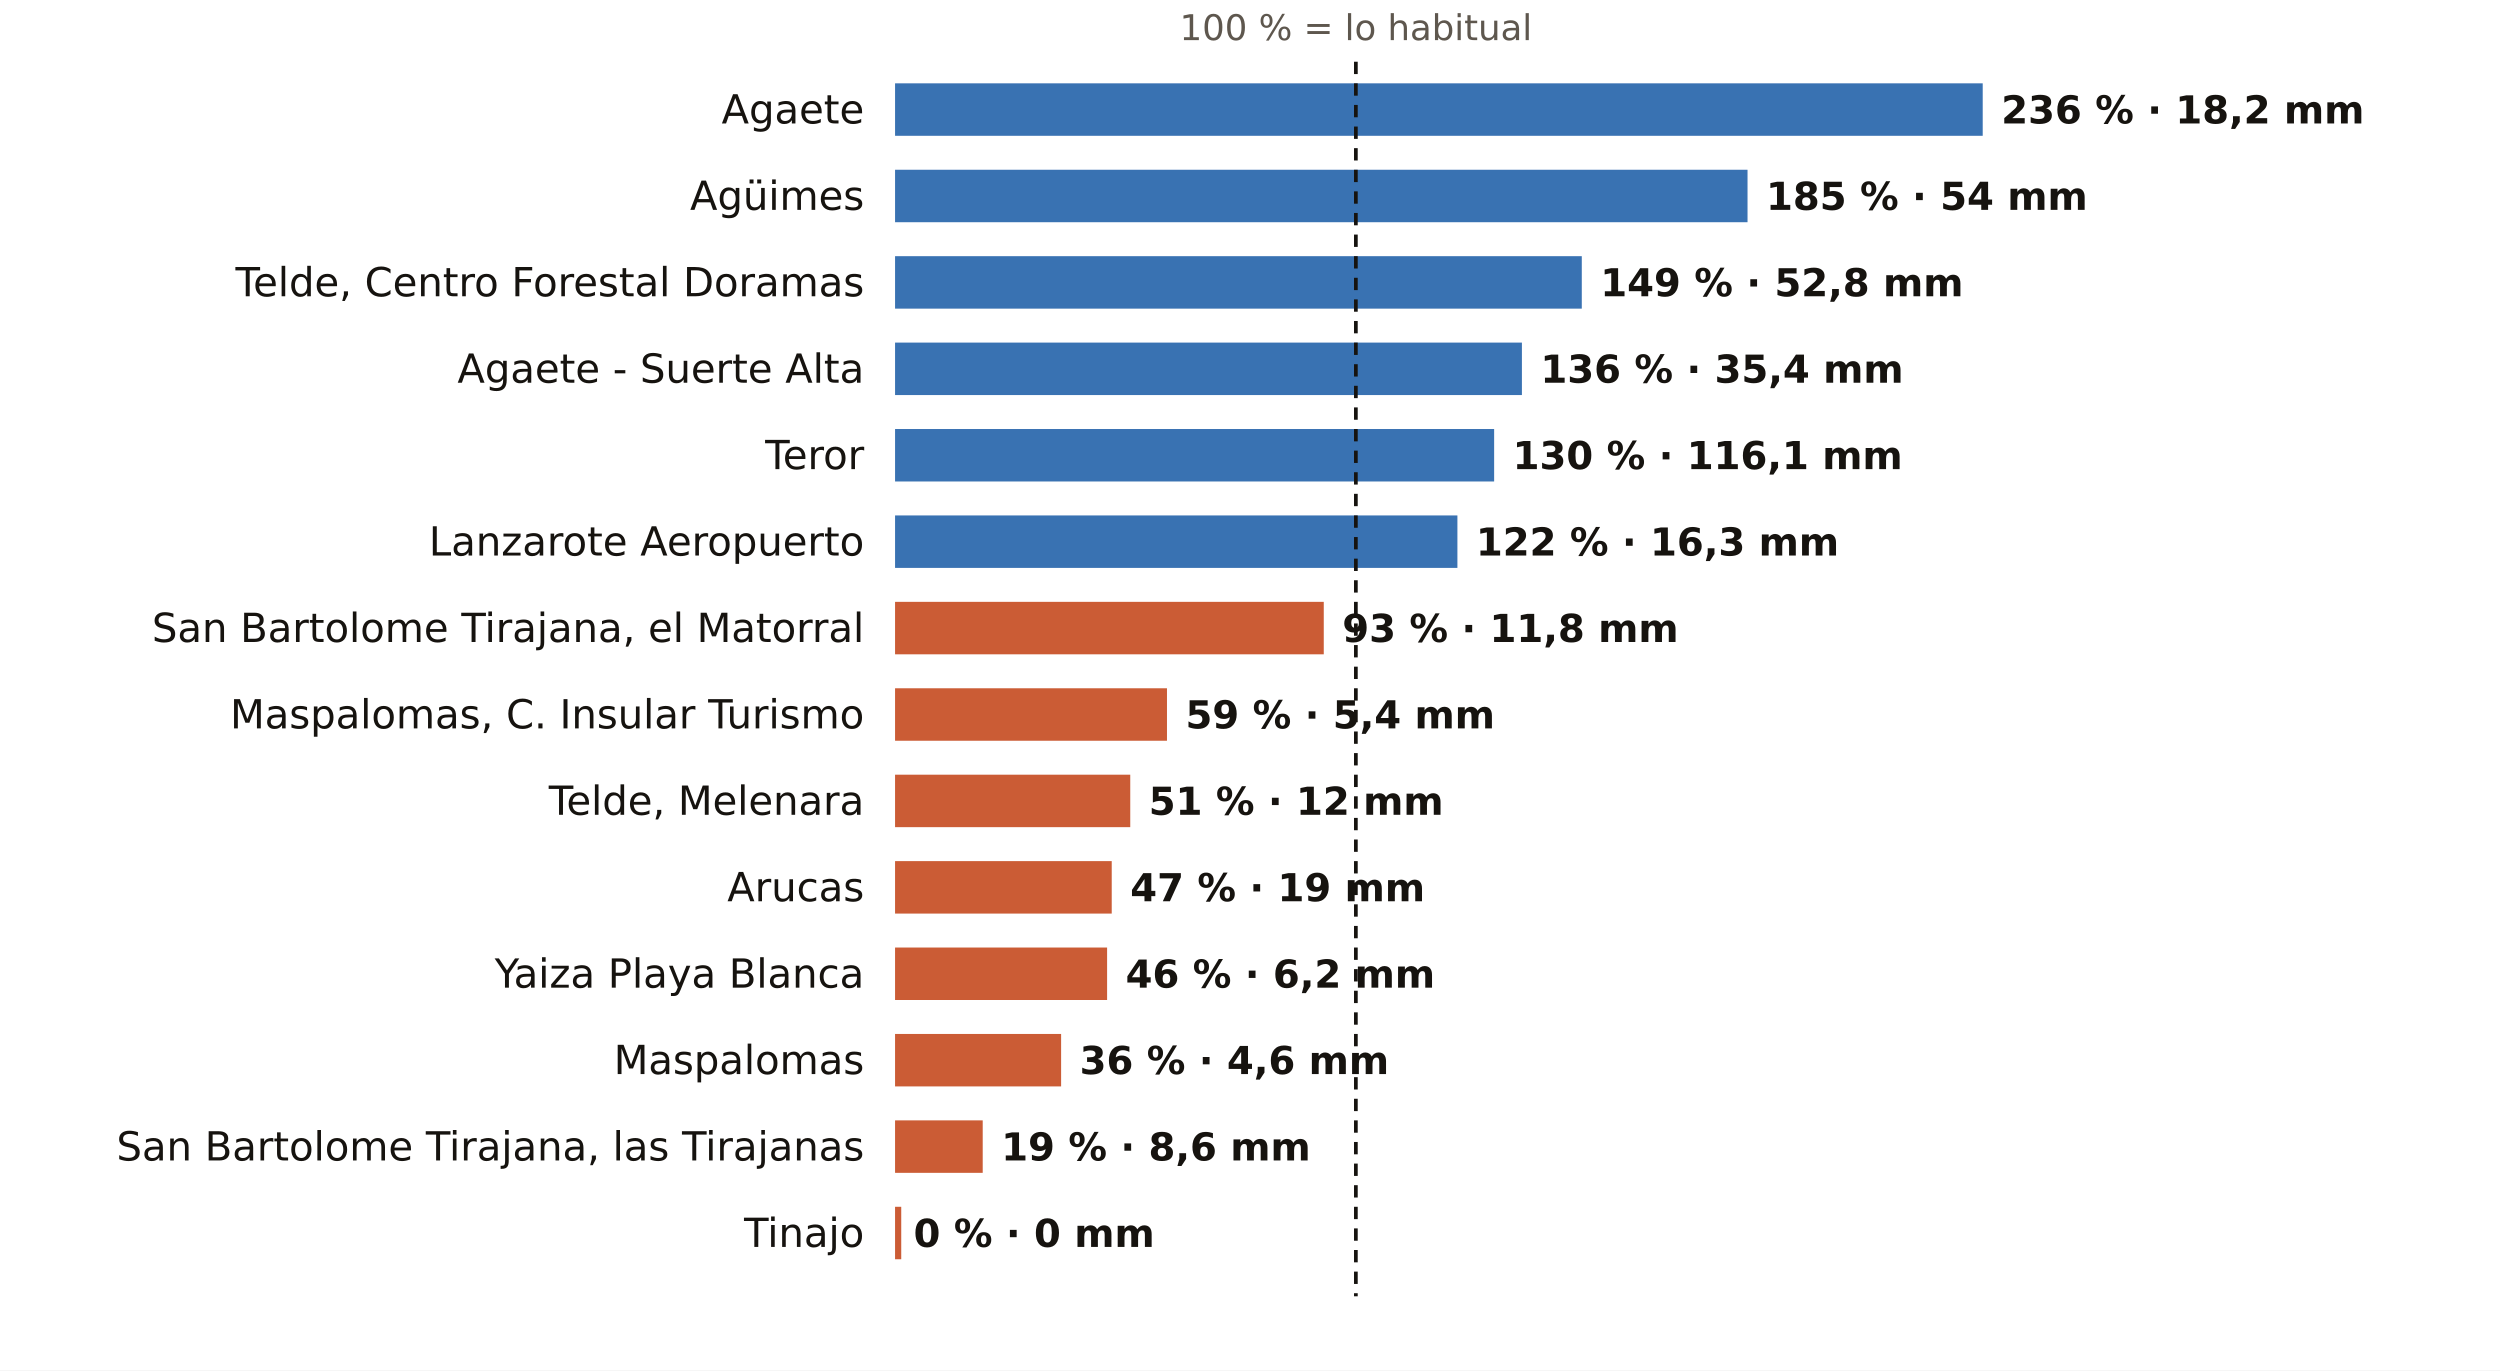
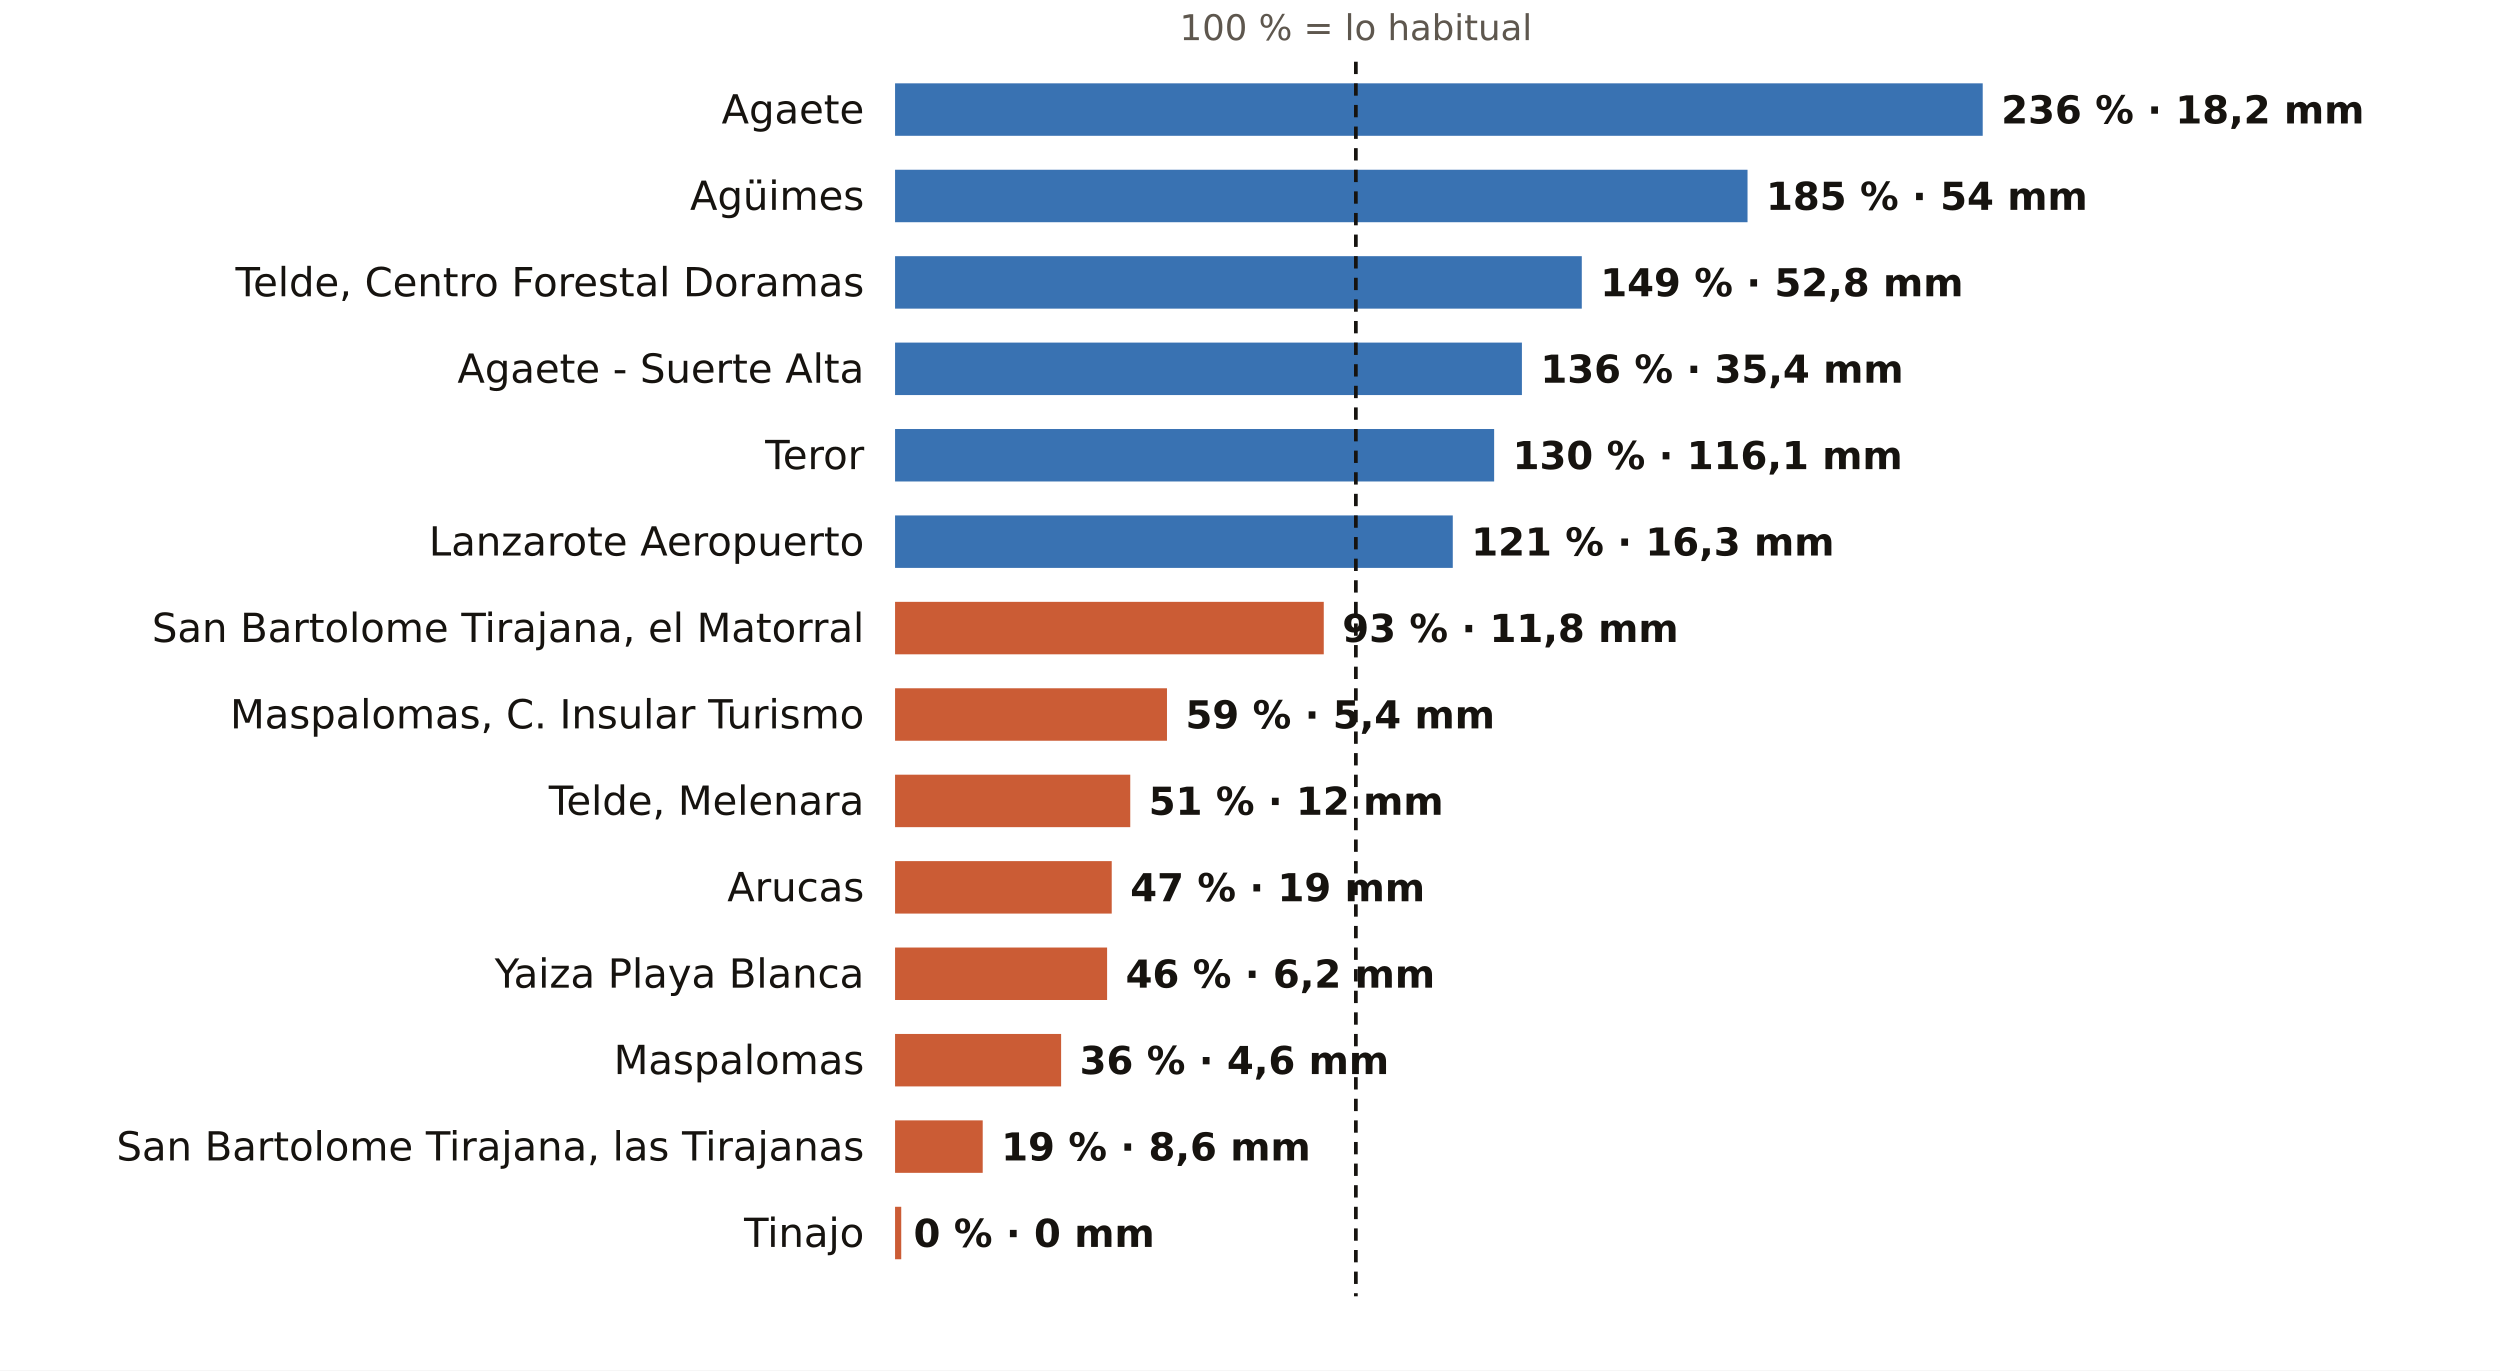
<svg xmlns="http://www.w3.org/2000/svg" viewBox="0 0 810 444" width="810" height="444" role="img" aria-label="El otoño en los pluviómetros de AEMET de Las Palmas: % de lo habitual">
  <rect width="810" height="444" fill="#FFFFFF" />
  <text x="439.3" y="13.0" font-size="11.5" fill="#5E574E" text-anchor="middle" font-weight="400" font-family="Public Sans, DejaVu Sans, Arial, sans-serif">100 % = lo habitual</text>
  <text x="280.0" y="40.0" font-size="13" fill="#16130F" text-anchor="end" font-weight="500" font-family="Public Sans, DejaVu Sans, Arial, sans-serif">Agaete</text>
  <rect x="290" y="27" width="352.4" height="17" fill="#1F5FA8" opacity="0.88" />
  <text x="648.4" y="40.0" font-size="12.5" fill="#16130F" text-anchor="start" font-weight="600" font-family="Public Sans, DejaVu Sans, Arial, sans-serif">236 % · 18,2 mm</text>
  <text x="280.0" y="68.0" font-size="13" fill="#16130F" text-anchor="end" font-weight="500" font-family="Public Sans, DejaVu Sans, Arial, sans-serif">Agüimes</text>
  <rect x="290" y="55" width="276.2" height="17" fill="#1F5FA8" opacity="0.88" />
  <text x="572.2" y="68.0" font-size="12.5" fill="#16130F" text-anchor="start" font-weight="600" font-family="Public Sans, DejaVu Sans, Arial, sans-serif">185 % · 54 mm</text>
  <text x="280.0" y="96.0" font-size="13" fill="#16130F" text-anchor="end" font-weight="500" font-family="Public Sans, DejaVu Sans, Arial, sans-serif">Telde, Centro Forestal Doramas</text>
  <rect x="290" y="83" width="222.5" height="17" fill="#1F5FA8" opacity="0.88" />
  <text x="518.5" y="96.0" font-size="12.5" fill="#16130F" text-anchor="start" font-weight="600" font-family="Public Sans, DejaVu Sans, Arial, sans-serif">149 % · 52,8 mm</text>
  <text x="280.0" y="124.0" font-size="13" fill="#16130F" text-anchor="end" font-weight="500" font-family="Public Sans, DejaVu Sans, Arial, sans-serif">Agaete - Suerte Alta</text>
  <rect x="290" y="111" width="203.1" height="17" fill="#1F5FA8" opacity="0.88" />
  <text x="499.1" y="124.0" font-size="12.5" fill="#16130F" text-anchor="start" font-weight="600" font-family="Public Sans, DejaVu Sans, Arial, sans-serif">136 % · 35,4 mm</text>
  <text x="280.0" y="152.0" font-size="13" fill="#16130F" text-anchor="end" font-weight="500" font-family="Public Sans, DejaVu Sans, Arial, sans-serif">Teror</text>
  <rect x="290" y="139" width="194.1" height="17" fill="#1F5FA8" opacity="0.88" />
  <text x="490.1" y="152.0" font-size="12.5" fill="#16130F" text-anchor="start" font-weight="600" font-family="Public Sans, DejaVu Sans, Arial, sans-serif">130 % · 116,1 mm</text>
  <text x="280.0" y="180.0" font-size="13" fill="#16130F" text-anchor="end" font-weight="500" font-family="Public Sans, DejaVu Sans, Arial, sans-serif">Lanzarote Aeropuerto</text>
-   <rect x="290" y="167" width="182.2" height="17" fill="#1F5FA8" opacity="0.88" />
-   <text x="478.2" y="180.0" font-size="12.5" fill="#16130F" text-anchor="start" font-weight="600" font-family="Public Sans, DejaVu Sans, Arial, sans-serif">122 % · 16,3 mm</text>
+   <rect x="290" y="167" width="180.7" height="17" fill="#1F5FA8" opacity="0.88" />
+   <text x="476.7" y="180.0" font-size="12.5" fill="#16130F" text-anchor="start" font-weight="600" font-family="Public Sans, DejaVu Sans, Arial, sans-serif">121 % · 16,3 mm</text>
  <text x="280.0" y="208.0" font-size="13" fill="#16130F" text-anchor="end" font-weight="500" font-family="Public Sans, DejaVu Sans, Arial, sans-serif">San Bartolome Tirajana, el Matorral</text>
  <rect x="290" y="195" width="138.9" height="17" fill="#C4461A" opacity="0.88" />
  <text x="434.9" y="208.0" font-size="12.5" fill="#16130F" text-anchor="start" font-weight="600" font-family="Public Sans, DejaVu Sans, Arial, sans-serif">93 % · 11,8 mm</text>
  <text x="280.0" y="236.0" font-size="13" fill="#16130F" text-anchor="end" font-weight="500" font-family="Public Sans, DejaVu Sans, Arial, sans-serif">Maspalomas, C. Insular Turismo</text>
  <rect x="290" y="223" width="88.1" height="17" fill="#C4461A" opacity="0.88" />
  <text x="384.1" y="236.0" font-size="12.5" fill="#16130F" text-anchor="start" font-weight="600" font-family="Public Sans, DejaVu Sans, Arial, sans-serif">59 % · 5,4 mm</text>
  <text x="280.0" y="264.0" font-size="13" fill="#16130F" text-anchor="end" font-weight="500" font-family="Public Sans, DejaVu Sans, Arial, sans-serif">Telde, Melenara</text>
  <rect x="290" y="251" width="76.2" height="17" fill="#C4461A" opacity="0.88" />
  <text x="372.2" y="264.0" font-size="12.5" fill="#16130F" text-anchor="start" font-weight="600" font-family="Public Sans, DejaVu Sans, Arial, sans-serif">51 % · 12 mm</text>
  <text x="280.0" y="292.0" font-size="13" fill="#16130F" text-anchor="end" font-weight="500" font-family="Public Sans, DejaVu Sans, Arial, sans-serif">Arucas</text>
  <rect x="290" y="279" width="70.2" height="17" fill="#C4461A" opacity="0.88" />
  <text x="366.2" y="292.0" font-size="12.5" fill="#16130F" text-anchor="start" font-weight="600" font-family="Public Sans, DejaVu Sans, Arial, sans-serif">47 % · 19 mm</text>
  <text x="280.0" y="320.0" font-size="13" fill="#16130F" text-anchor="end" font-weight="500" font-family="Public Sans, DejaVu Sans, Arial, sans-serif">Yaiza Playa Blanca</text>
  <rect x="290" y="307" width="68.7" height="17" fill="#C4461A" opacity="0.88" />
  <text x="364.7" y="320.0" font-size="12.5" fill="#16130F" text-anchor="start" font-weight="600" font-family="Public Sans, DejaVu Sans, Arial, sans-serif">46 % · 6,2 mm</text>
  <text x="280.0" y="348.0" font-size="13" fill="#16130F" text-anchor="end" font-weight="500" font-family="Public Sans, DejaVu Sans, Arial, sans-serif">Maspalomas</text>
  <rect x="290" y="335" width="53.8" height="17" fill="#C4461A" opacity="0.88" />
  <text x="349.8" y="348.0" font-size="12.5" fill="#16130F" text-anchor="start" font-weight="600" font-family="Public Sans, DejaVu Sans, Arial, sans-serif">36 % · 4,6 mm</text>
  <text x="280.0" y="376.0" font-size="13" fill="#16130F" text-anchor="end" font-weight="500" font-family="Public Sans, DejaVu Sans, Arial, sans-serif">San Bartolome Tirajana, las Tirajanas</text>
  <rect x="290" y="363" width="28.4" height="17" fill="#C4461A" opacity="0.88" />
  <text x="324.4" y="376.0" font-size="12.5" fill="#16130F" text-anchor="start" font-weight="600" font-family="Public Sans, DejaVu Sans, Arial, sans-serif">19 % · 8,6 mm</text>
  <text x="280.0" y="404.0" font-size="13" fill="#16130F" text-anchor="end" font-weight="500" font-family="Public Sans, DejaVu Sans, Arial, sans-serif">Tinajo</text>
  <rect x="290" y="391" width="2.0" height="17" fill="#C4461A" opacity="0.88" />
  <text x="296.0" y="404.0" font-size="12.5" fill="#16130F" text-anchor="start" font-weight="600" font-family="Public Sans, DejaVu Sans, Arial, sans-serif">0 % · 0 mm</text>
  <line x1="439.3" x2="439.3" y1="20" y2="420" stroke="#16130F" stroke-width="1.2" stroke-dasharray="4 3" />
</svg>
